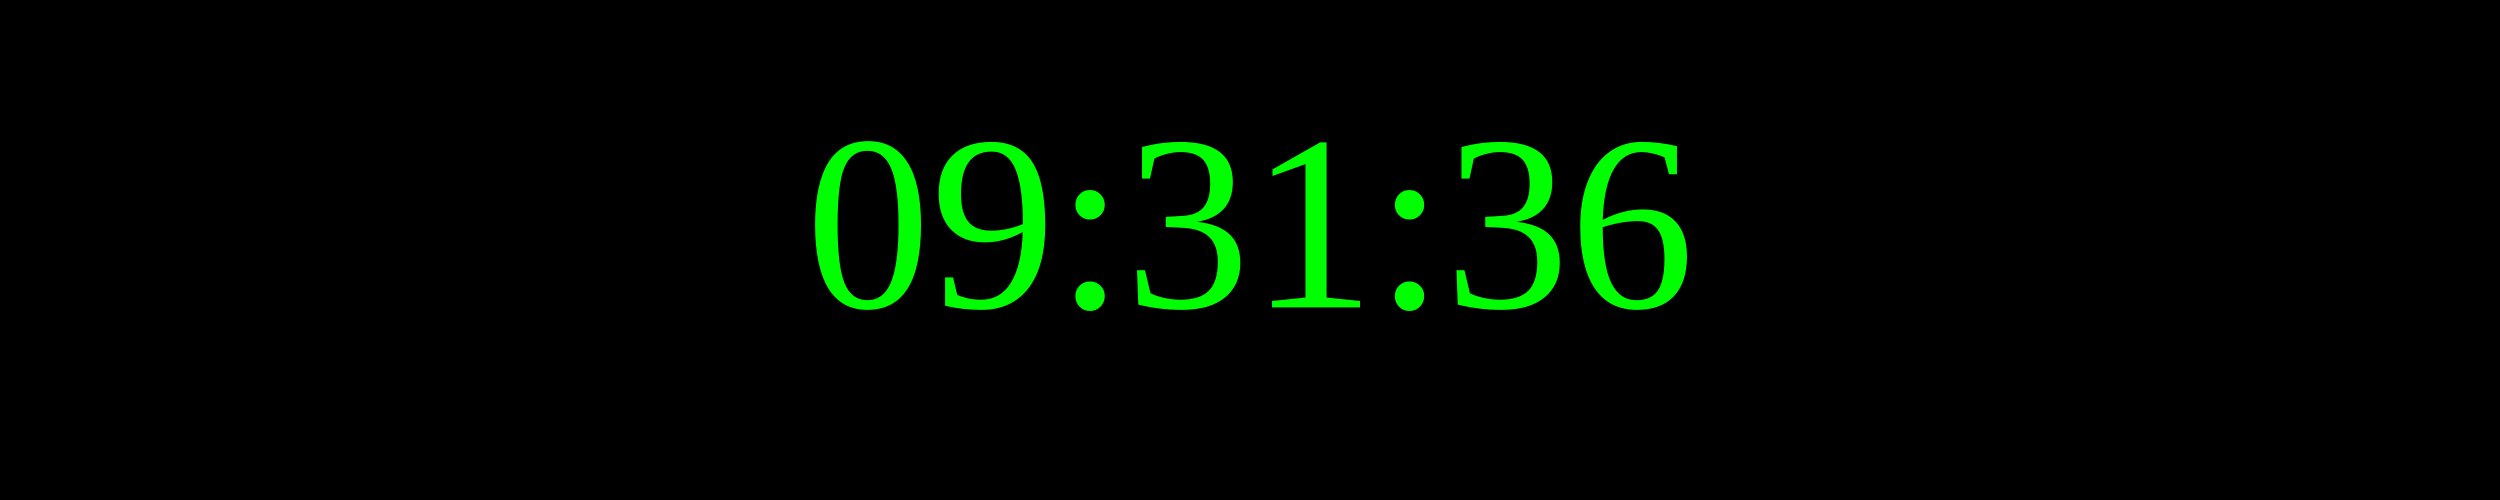
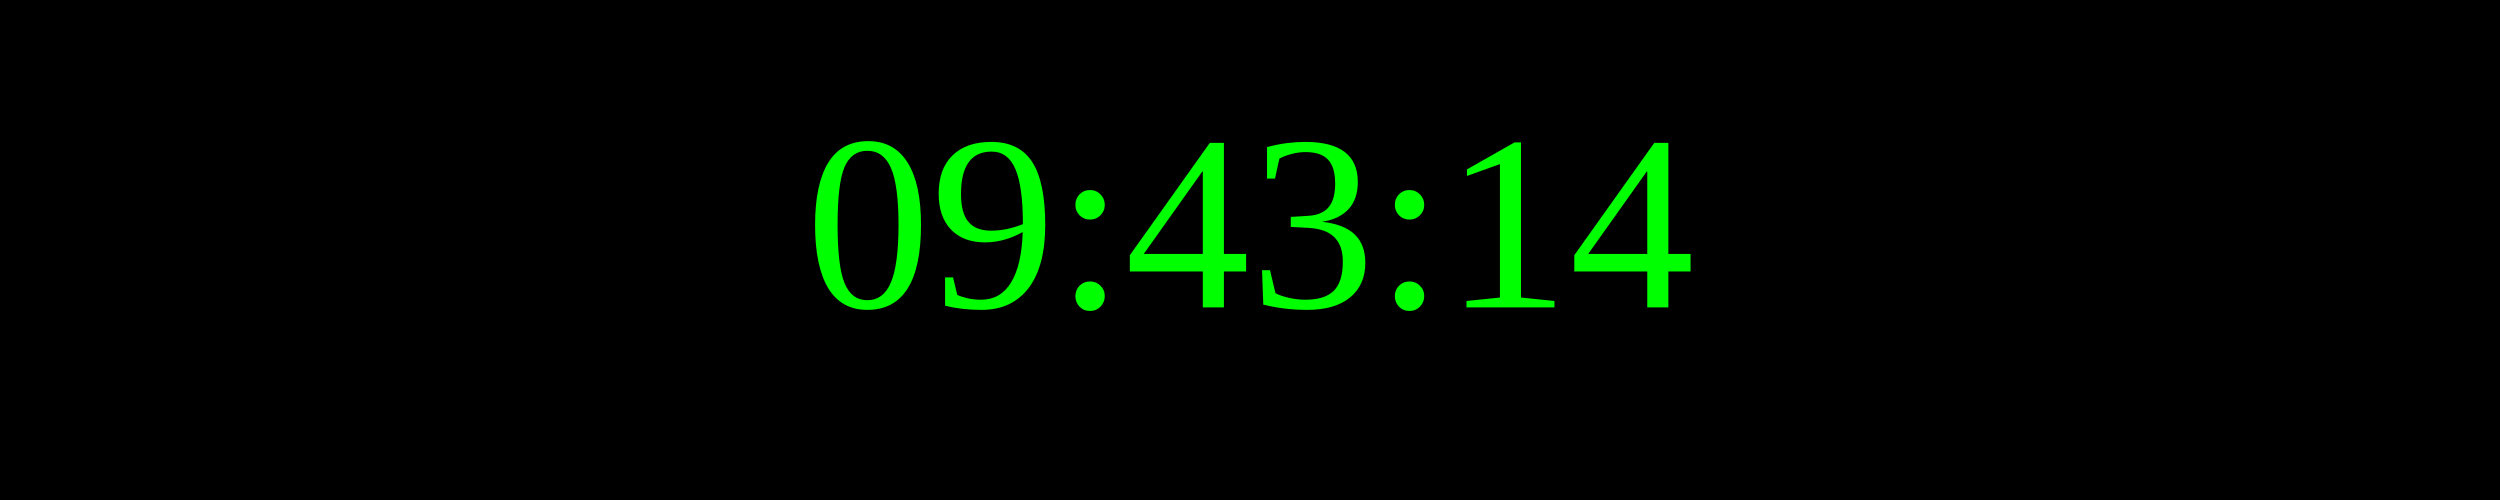
<svg xmlns="http://www.w3.org/2000/svg" width="250" height="50">
  <rect width="100%" height="100%" fill="black" />
  <text x="50%" y="50%" font-size="25" fill="lime" text-anchor="middle" dominant-baseline="middle">
- 09:31:36
+ 09:43:14
</text>
</svg>
